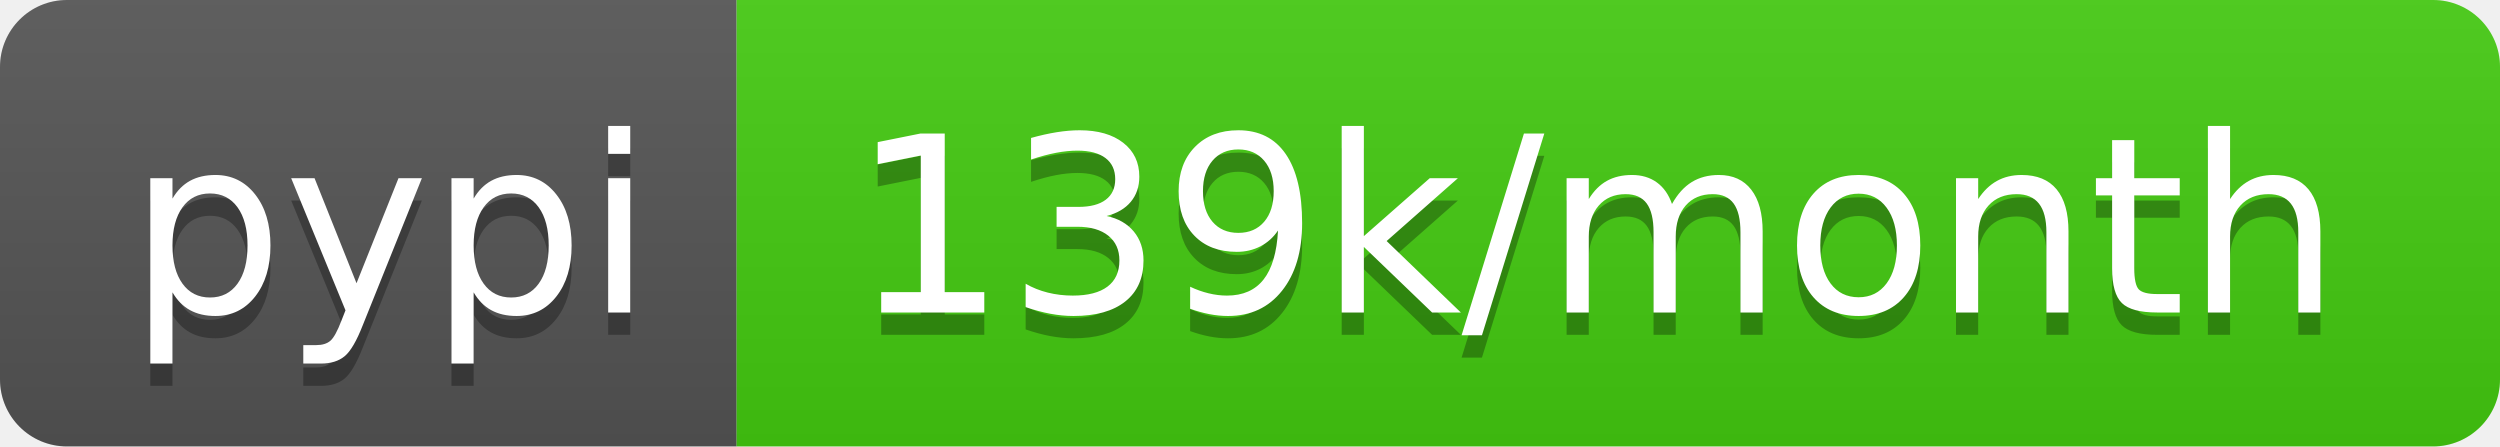
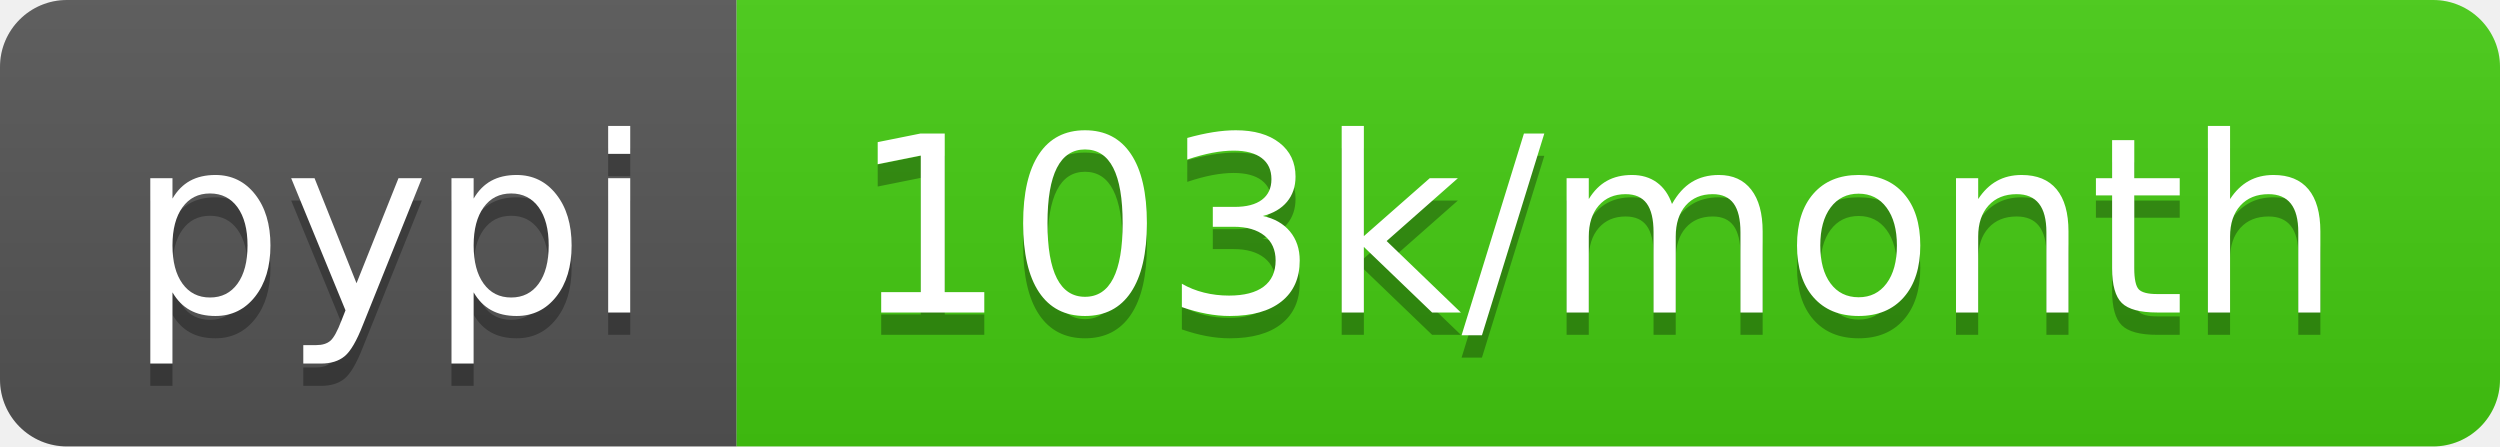
- <svg xmlns="http://www.w3.org/2000/svg" width="112" height="20" role="img" aria-label="pypi: 139k/month">
+ <svg xmlns="http://www.w3.org/2000/svg" width="112" height="20" role="img" aria-label="pypi: 103k/month">
  <linearGradient id="s" x2="0" y2="100%">
    <stop offset="0" stop-color="#bbb" stop-opacity=".1" />
    <stop offset="1" stop-opacity=".1" />
  </linearGradient>
  <clipPath id="r">
    <rect width="112" height="20" rx="3" fill="#fff" />
  </clipPath>
  <g clip-path="url(#r)">
    <rect width="33" height="20" fill="#555" />
    <rect x="33" width="79" height="20" fill="#4c1" />
    <rect width="112" height="20" fill="url(#s)" />
  </g>
  <g fill="#fff" text-anchor="middle" font-family="Verdana,Geneva,DejaVu Sans,sans-serif" text-rendering="geometricPrecision" font-size="110">
    <text aria-hidden="true" x="175" y="150" fill="#010101" fill-opacity=".3" transform="scale(.1)" textLength="230">pypi</text>
    <text x="175" y="140" transform="scale(.1)" fill="#fff" textLength="230">pypi</text>
-     <text aria-hidden="true" x="715" y="150" fill="#010101" fill-opacity=".3" transform="scale(.1)" textLength="690">139k/month</text>
-     <text x="715" y="140" transform="scale(.1)" fill="#fff" textLength="690">139k/month</text>
+     <text aria-hidden="true" x="715" y="150" fill="#010101" fill-opacity=".3" transform="scale(.1)" textLength="690">103k/month</text>
+     <text x="715" y="140" transform="scale(.1)" fill="#fff" textLength="690">103k/month</text>
  </g>
</svg>
